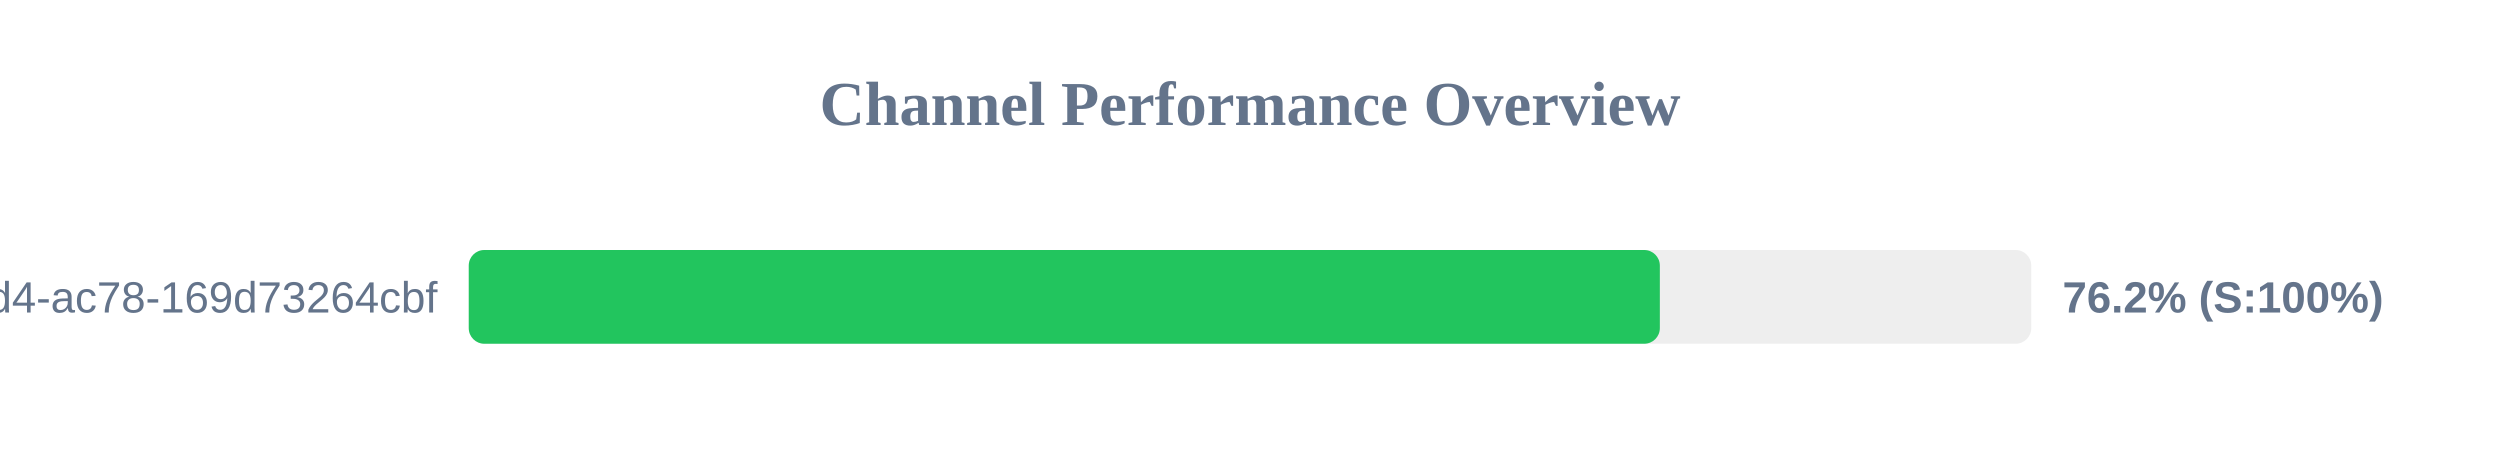
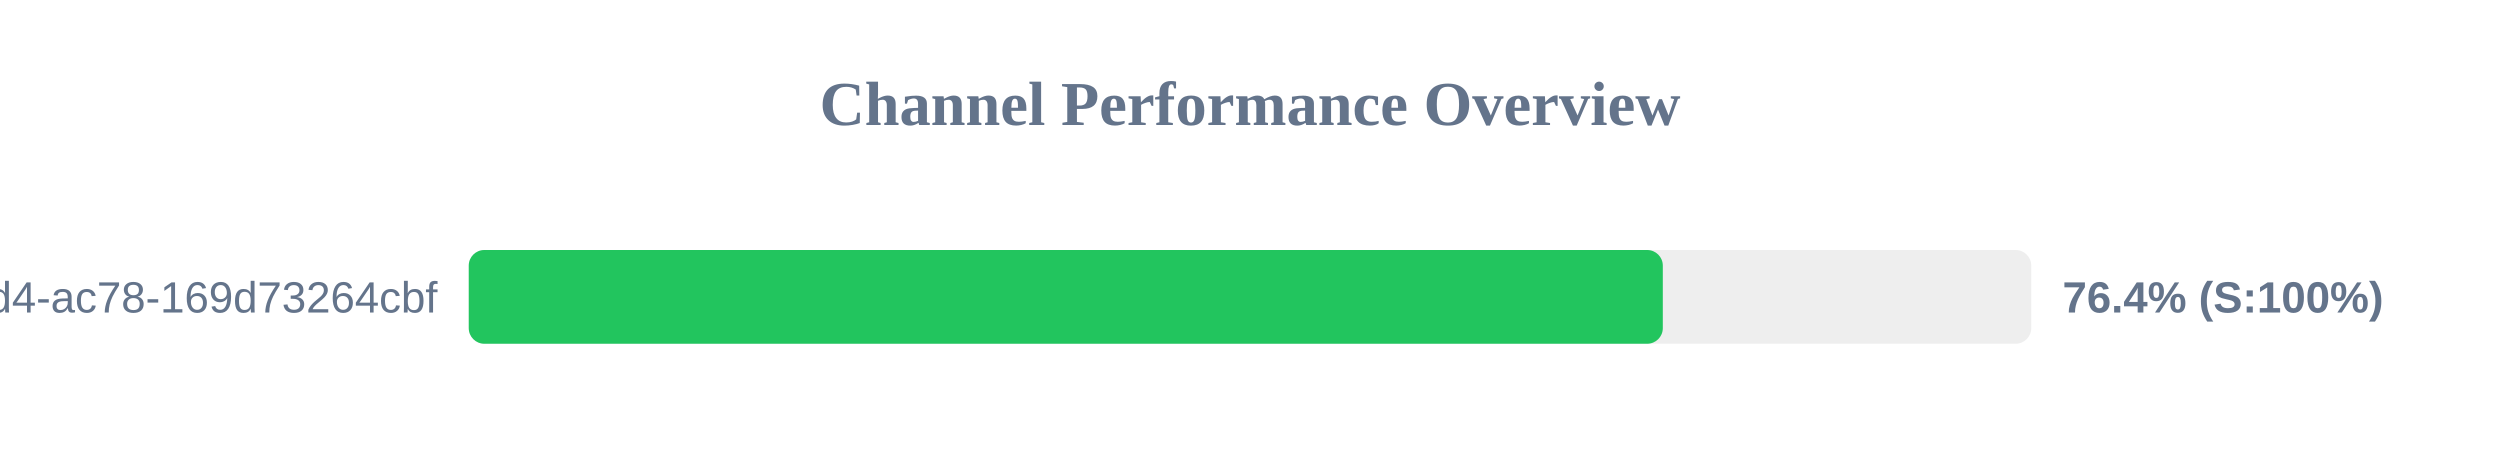
<svg xmlns="http://www.w3.org/2000/svg" width="800" height="150" version="1.1">
  <style>
        .row { font: 14px Arial; fill: #64748b; }
        .score { font: bold 14px Arial; fill: #64748b; }
    </style>
  <text x="400" y="40" text-anchor="middle" font-size="20px" font-weight="bold" fill="#64748b">Channel Performance Overview</text>
  <rect x="150" y="80" width="500" height="30" fill="#eee" rx="5" />
-   <rect x="150" y="80" width="381.15" height="30" fill="#22c55e" rx="5" />
+   <rect x="150" y="80" width="382.1" height="30" fill="#22c55e" rx="5" />
  <text x="140" y="100" text-anchor="end" class="row">?uuid=48c2c901-72e6-46d4-ac78-169d73264cbf</text>
-   <text x="660" y="100" text-anchor="start" class="score">76.2% (S:100%)</text>
+   <text x="660" y="100" text-anchor="start" class="score">76.4% (S:100%)</text>
</svg>
